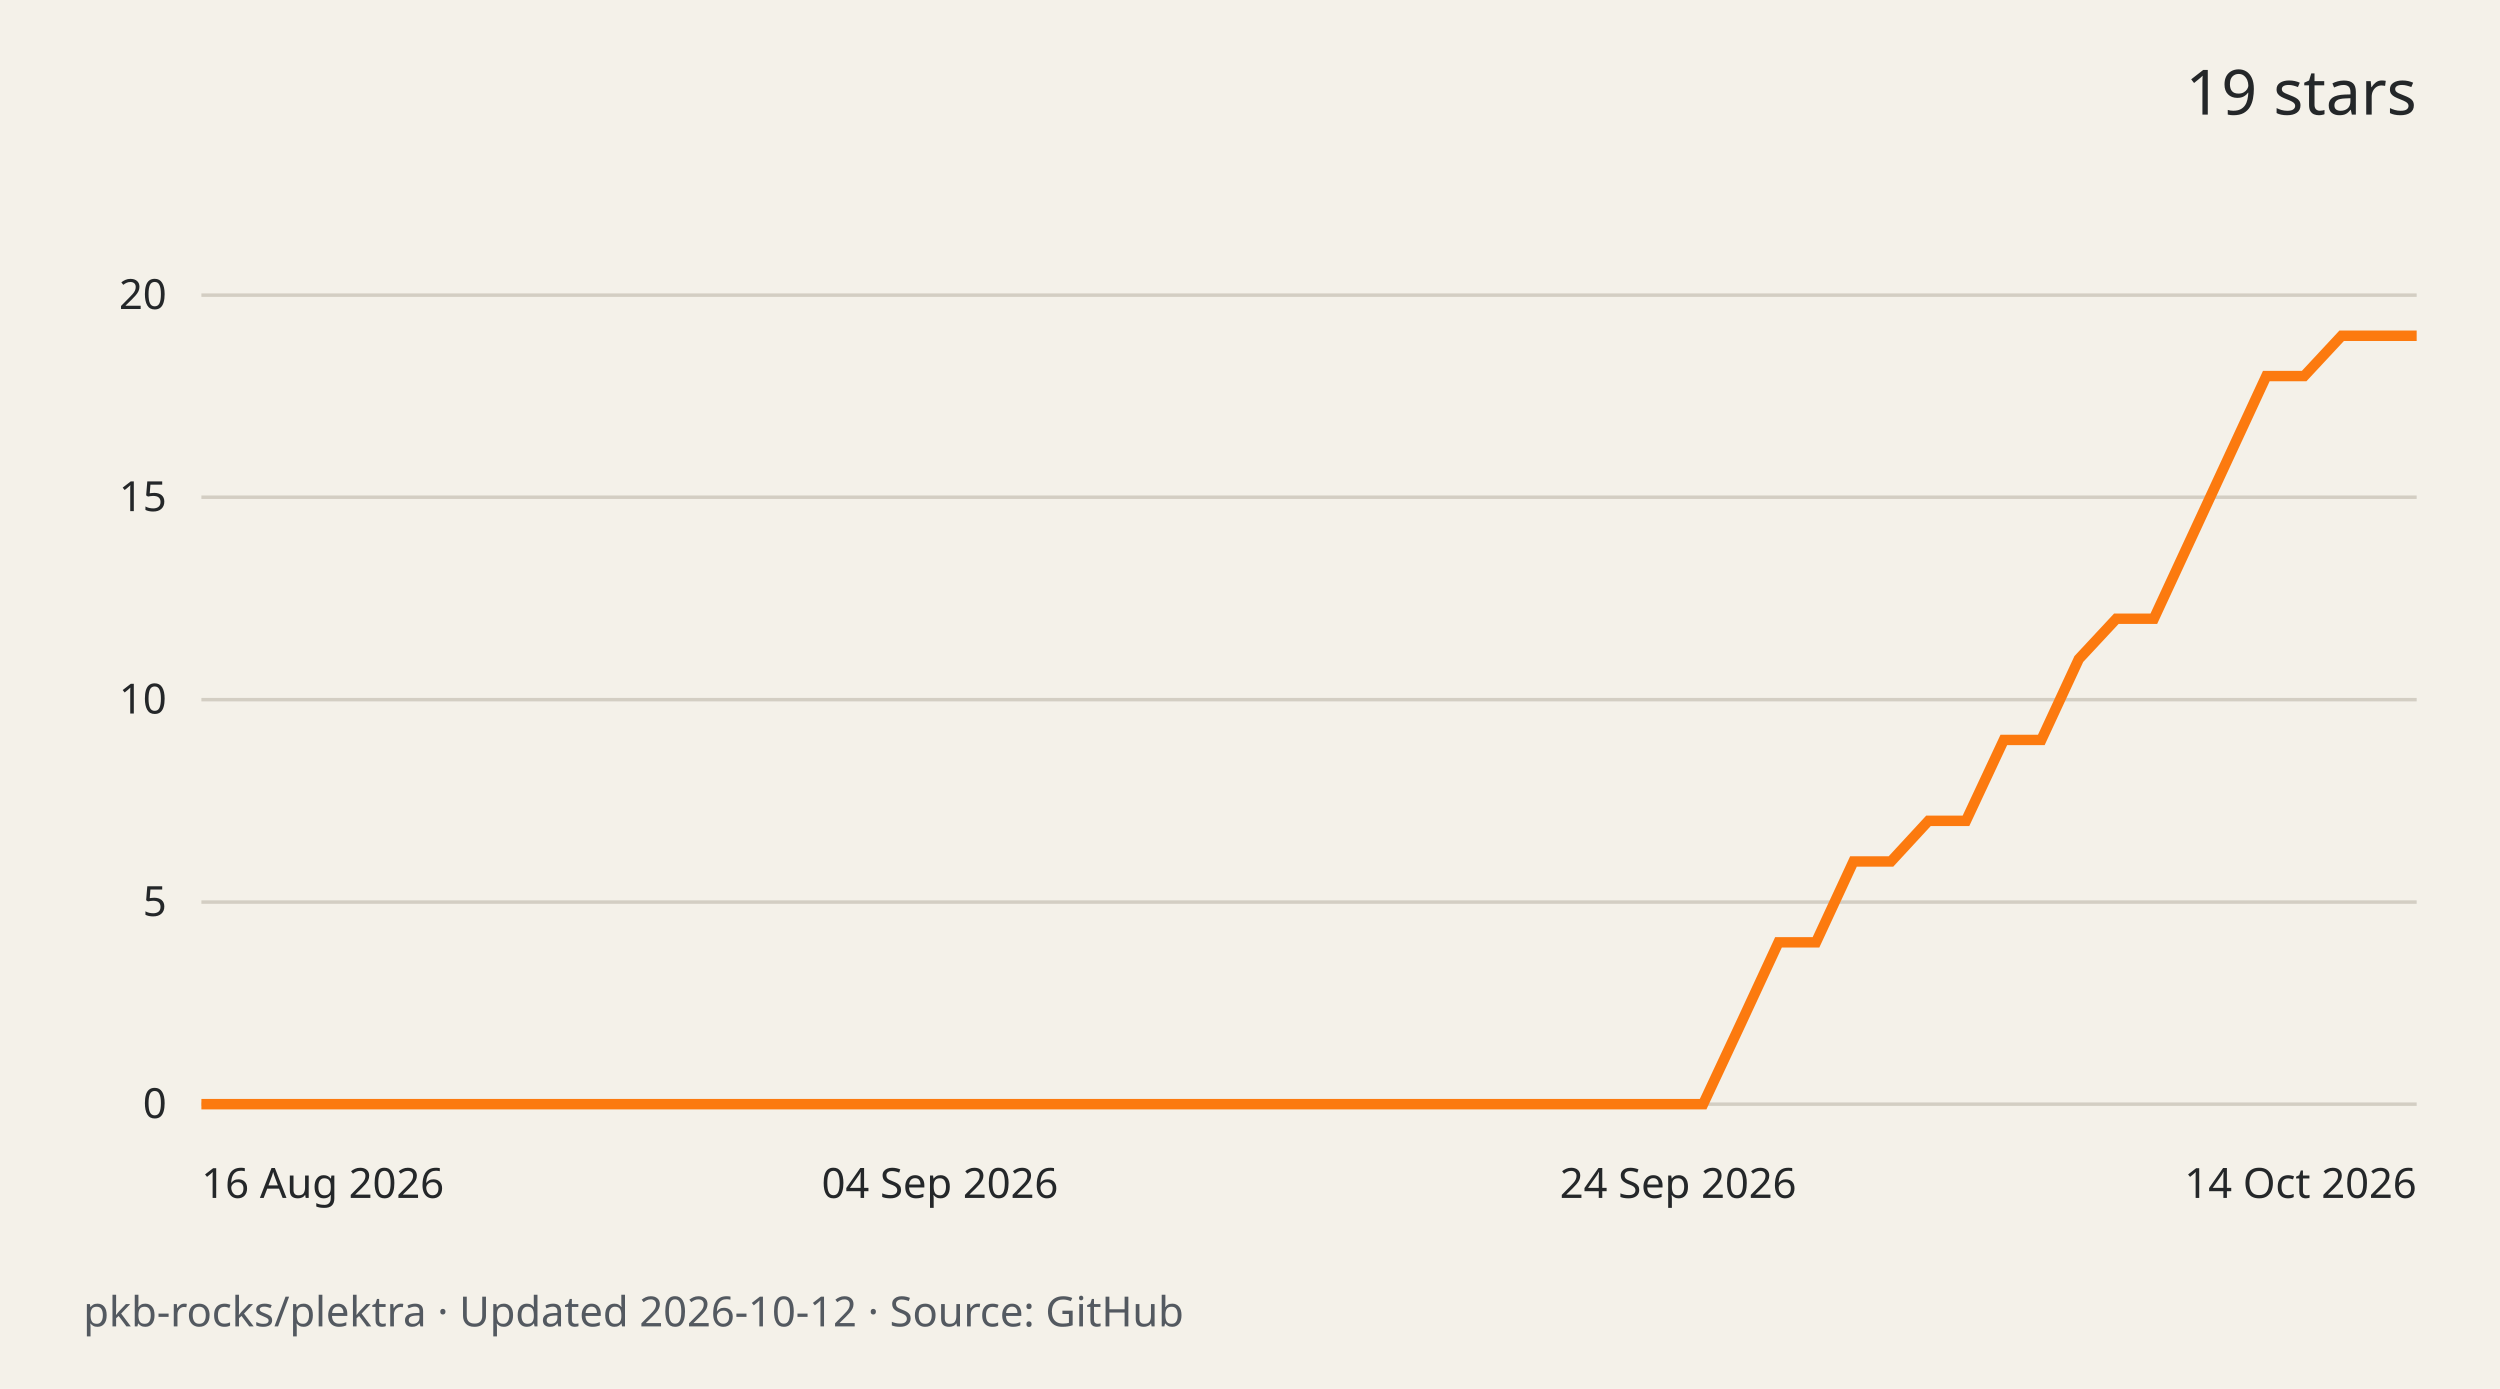
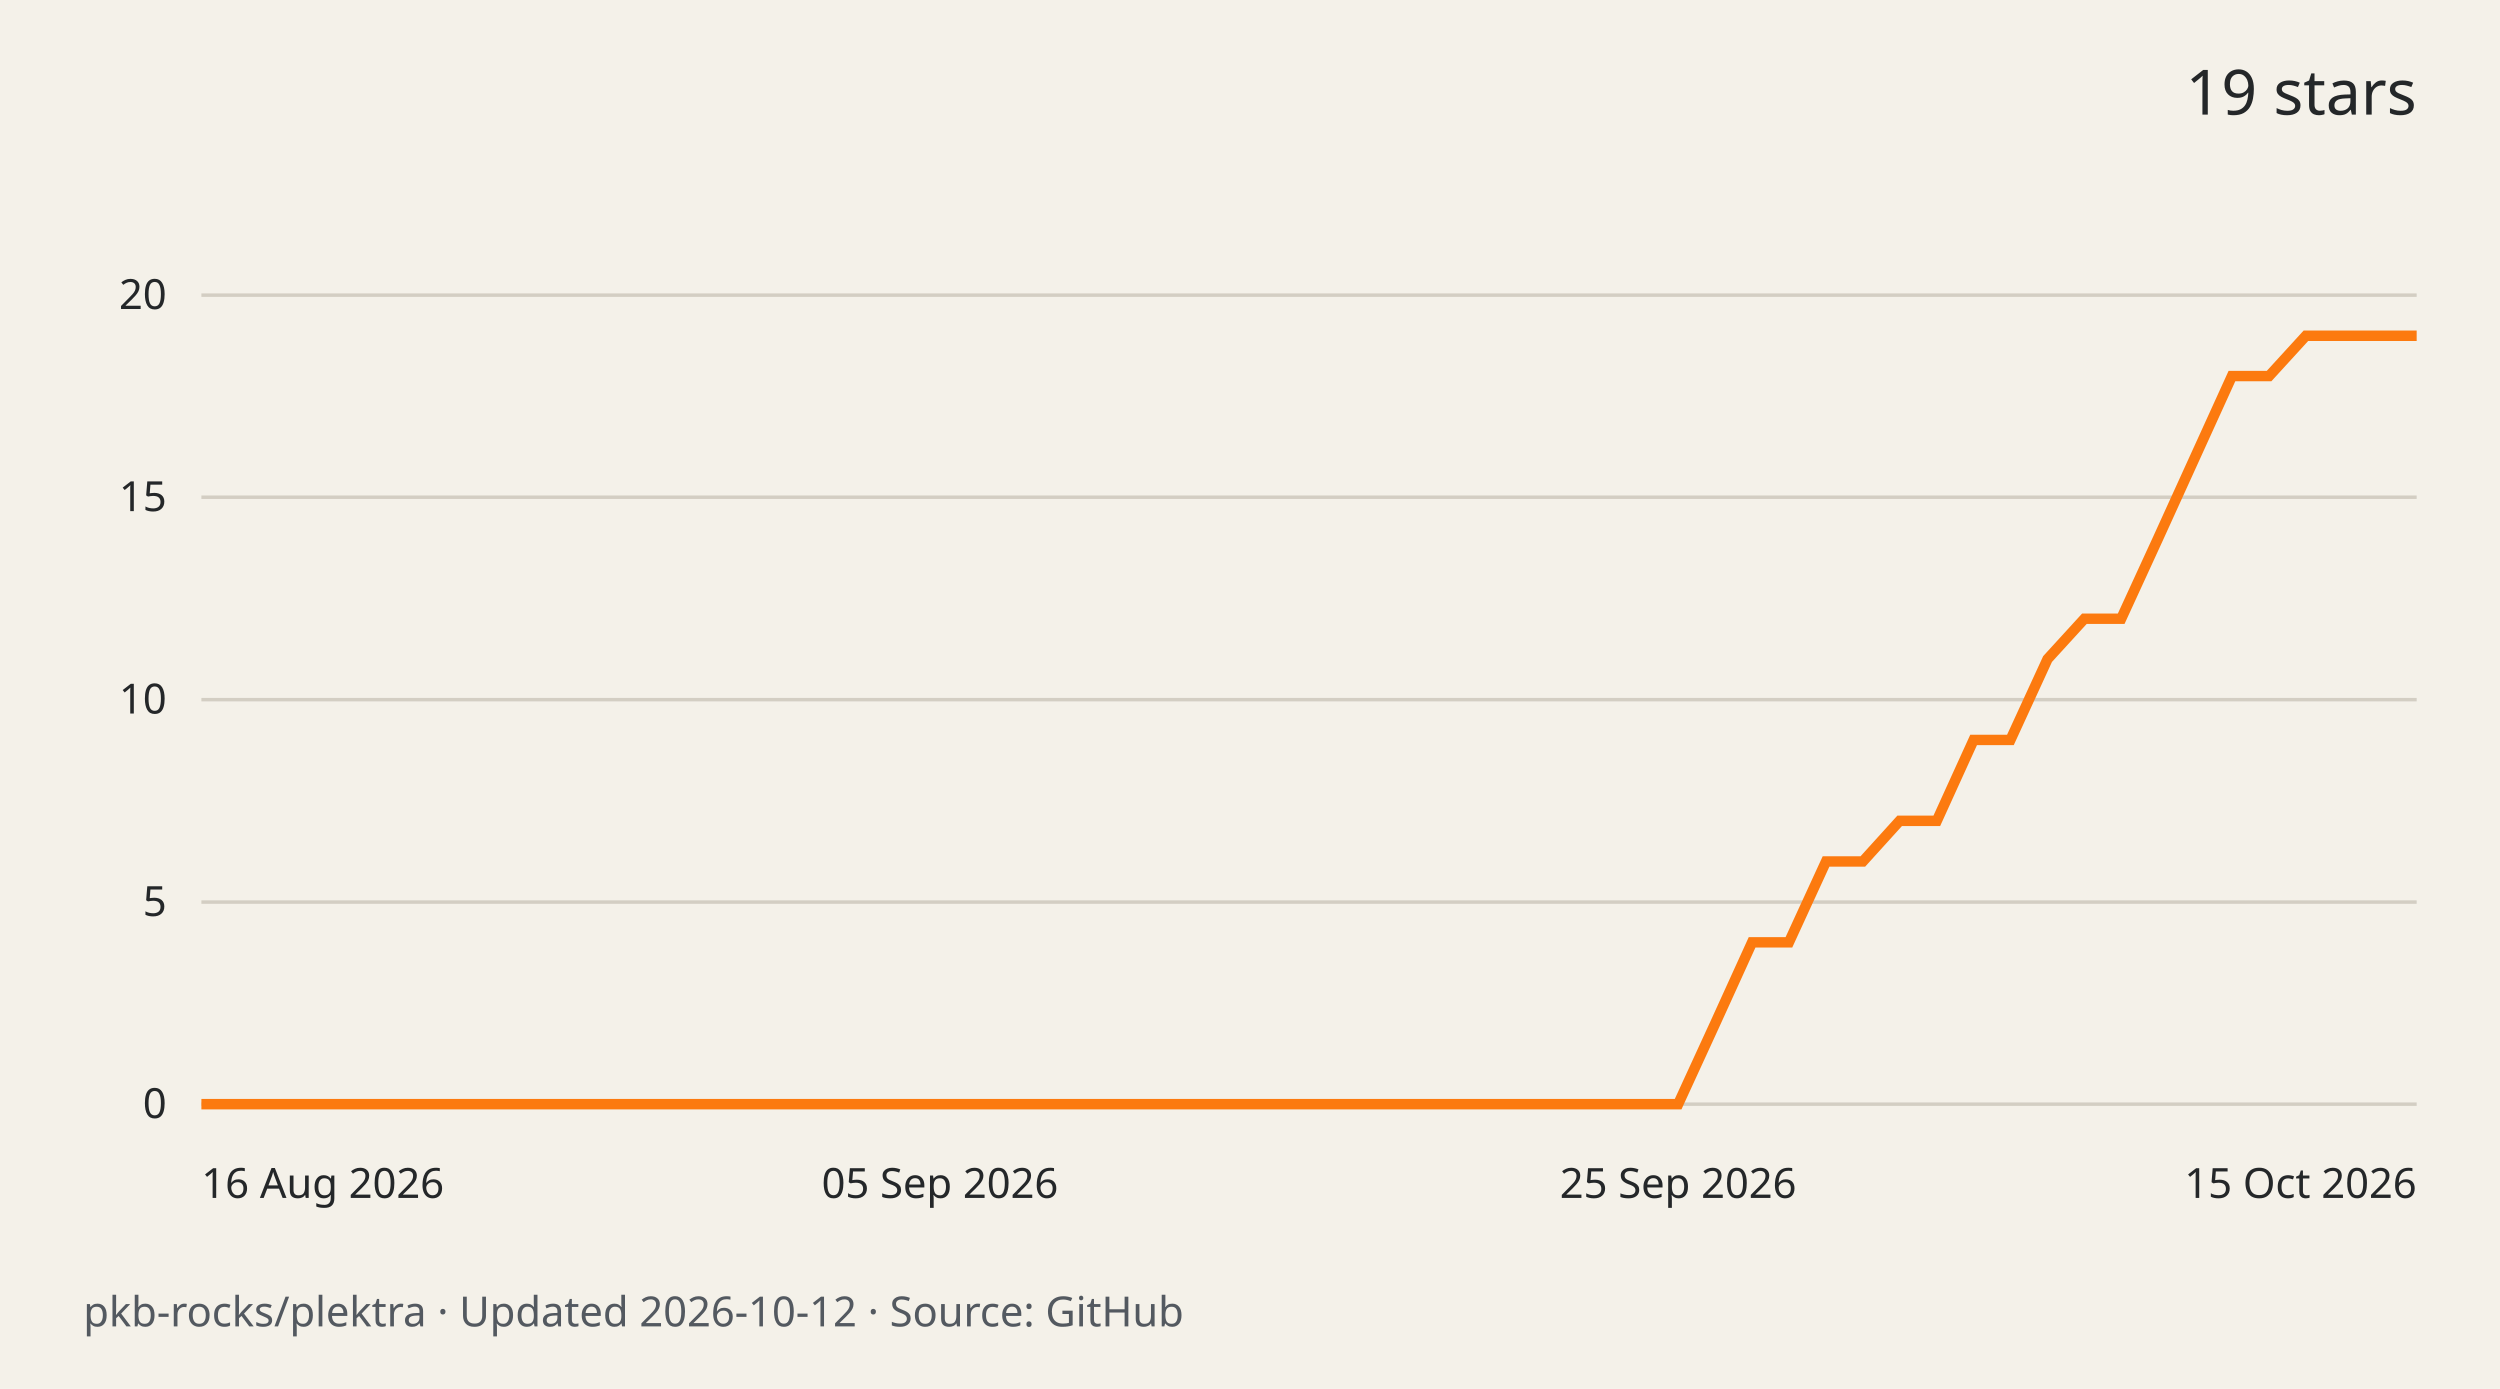
<svg xmlns="http://www.w3.org/2000/svg" width="720" height="400" viewBox="0 0 720 400" role="img" aria-labelledby="title desc">
  <rect width="720" height="400" fill="#f4f1e9" />
  <g font-family="system-ui,sans-serif" fill="#242729">
    <text x="696" y="33" text-anchor="end" font-size="18">19 stars</text>
    <path d="M58 318.0H696" stroke="#d3cec3" />
    <text x="48" y="322.0" text-anchor="end" font-size="12">0</text>
    <path d="M58 259.8H696" stroke="#d3cec3" />
    <text x="48" y="263.8" text-anchor="end" font-size="12">5</text>
    <path d="M58 201.5H696" stroke="#d3cec3" />
    <text x="48" y="205.5" text-anchor="end" font-size="12">10</text>
    <path d="M58 143.2H696" stroke="#d3cec3" />
    <text x="48" y="147.2" text-anchor="end" font-size="12">15</text>
    <path d="M58 85.0H696" stroke="#d3cec3" />
    <text x="48" y="89.0" text-anchor="end" font-size="12">20</text>
-     <path d="M58.0 318.0 L68.8 318.0 L79.6 318.0 L90.4 318.0 L101.3 318.0 L112.1 318.0 L122.9 318.0 L133.7 318.0 L144.5 318.0 L155.3 318.0 L166.1 318.0 L176.9 318.0 L187.8 318.0 L198.6 318.0 L209.4 318.0 L220.2 318.0 L231.0 318.0 L241.8 318.0 L252.6 318.0 L263.5 318.0 L274.3 318.0 L285.1 318.0 L295.9 318.0 L306.7 318.0 L317.5 318.0 L328.3 318.0 L339.2 318.0 L350.0 318.0 L360.8 318.0 L371.6 318.0 L382.4 318.0 L393.2 318.0 L404.0 318.0 L414.8 318.0 L425.7 318.0 L436.5 318.0 L447.3 318.0 L458.1 318.0 L468.9 318.0 L479.7 318.0 L490.5 318.0 L501.4 294.7 L512.2 271.4 L523.0 271.4 L533.8 248.1 L544.6 248.1 L555.4 236.4 L566.2 236.4 L577.1 213.1 L587.9 213.1 L598.7 189.8 L609.5 178.2 L620.3 178.2 L631.1 154.9 L641.9 131.6 L652.7 108.3 L663.6 108.3 L674.4 96.7 L685.2 96.7 L696.0 96.7" fill="none" stroke="#fc7a0f" stroke-width="3" />
+     <path d="M58.0 318.0 L68.6 318.0 L79.3 318.0 L89.9 318.0 L100.5 318.0 L111.2 318.0 L121.8 318.0 L132.4 318.0 L143.1 318.0 L153.7 318.0 L164.3 318.0 L175.0 318.0 L185.6 318.0 L196.2 318.0 L206.9 318.0 L217.5 318.0 L228.1 318.0 L238.8 318.0 L249.4 318.0 L260.0 318.0 L270.7 318.0 L281.3 318.0 L291.9 318.0 L302.6 318.0 L313.2 318.0 L323.8 318.0 L334.5 318.0 L345.1 318.0 L355.7 318.0 L366.4 318.0 L377.0 318.0 L387.6 318.0 L398.3 318.0 L408.9 318.0 L419.5 318.0 L430.2 318.0 L440.8 318.0 L451.4 318.0 L462.1 318.0 L472.7 318.0 L483.3 318.0 L494.0 294.7 L504.6 271.4 L515.2 271.4 L525.9 248.1 L536.5 248.1 L547.1 236.4 L557.8 236.4 L568.4 213.1 L579.0 213.1 L589.7 189.8 L600.3 178.2 L610.9 178.2 L621.6 154.9 L632.2 131.6 L642.8 108.3 L653.5 108.3 L664.1 96.7 L674.7 96.7 L685.4 96.7 L696.0 96.7" fill="none" stroke="#fc7a0f" stroke-width="3" />
    <text x="58.0" y="345" text-anchor="start" font-size="12">16 Aug 2026</text>
-     <text x="270.7" y="345" text-anchor="middle" font-size="12">04 Sep 2026</text>
-     <text x="483.3" y="345" text-anchor="middle" font-size="12">24 Sep 2026</text>
-     <text x="696.0" y="345" text-anchor="end" font-size="12">14 Oct 2026</text>
+     <text x="270.7" y="345" text-anchor="middle" font-size="12">05 Sep 2026</text>
+     <text x="483.3" y="345" text-anchor="middle" font-size="12">25 Sep 2026</text>
+     <text x="696.0" y="345" text-anchor="end" font-size="12">15 Oct 2026</text>
    <text x="24" y="382" font-size="12" fill="#535960">pkb-rocks/plektra · Updated 2026-10-12 · Source: GitHub</text>
  </g>
</svg>
